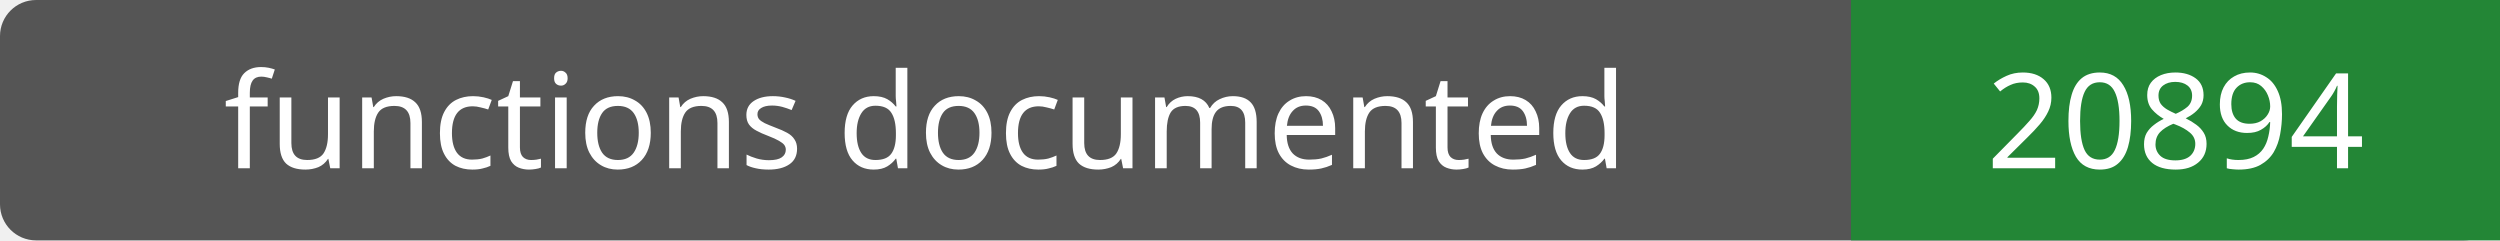
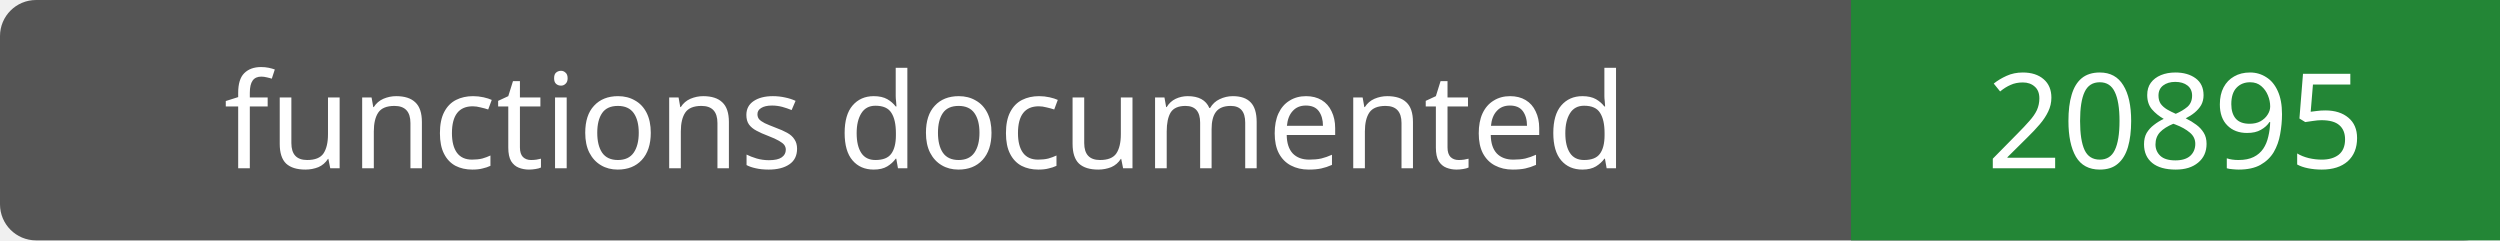
- <svg xmlns="http://www.w3.org/2000/svg" width="208" height="20" role="img" aria-label="functions documented: 20894">
+ <svg xmlns="http://www.w3.org/2000/svg" width="208" height="20" role="img" aria-label="functions documented: 20895">
  <rect width="208" height="20" rx="3" fill="#555" />
  <path fill="#238636" d="M154 0h54v20H154z" />
  <g fill="#fff" text-anchor="middle" font-family="Verdana,sans-serif" font-size="11">
    <text x="77.0" y="14">functions documented</text>
-     <text x="181.0" y="14">20894</text>
+     <text x="181.0" y="14">20895</text>
  </g>
</svg>
